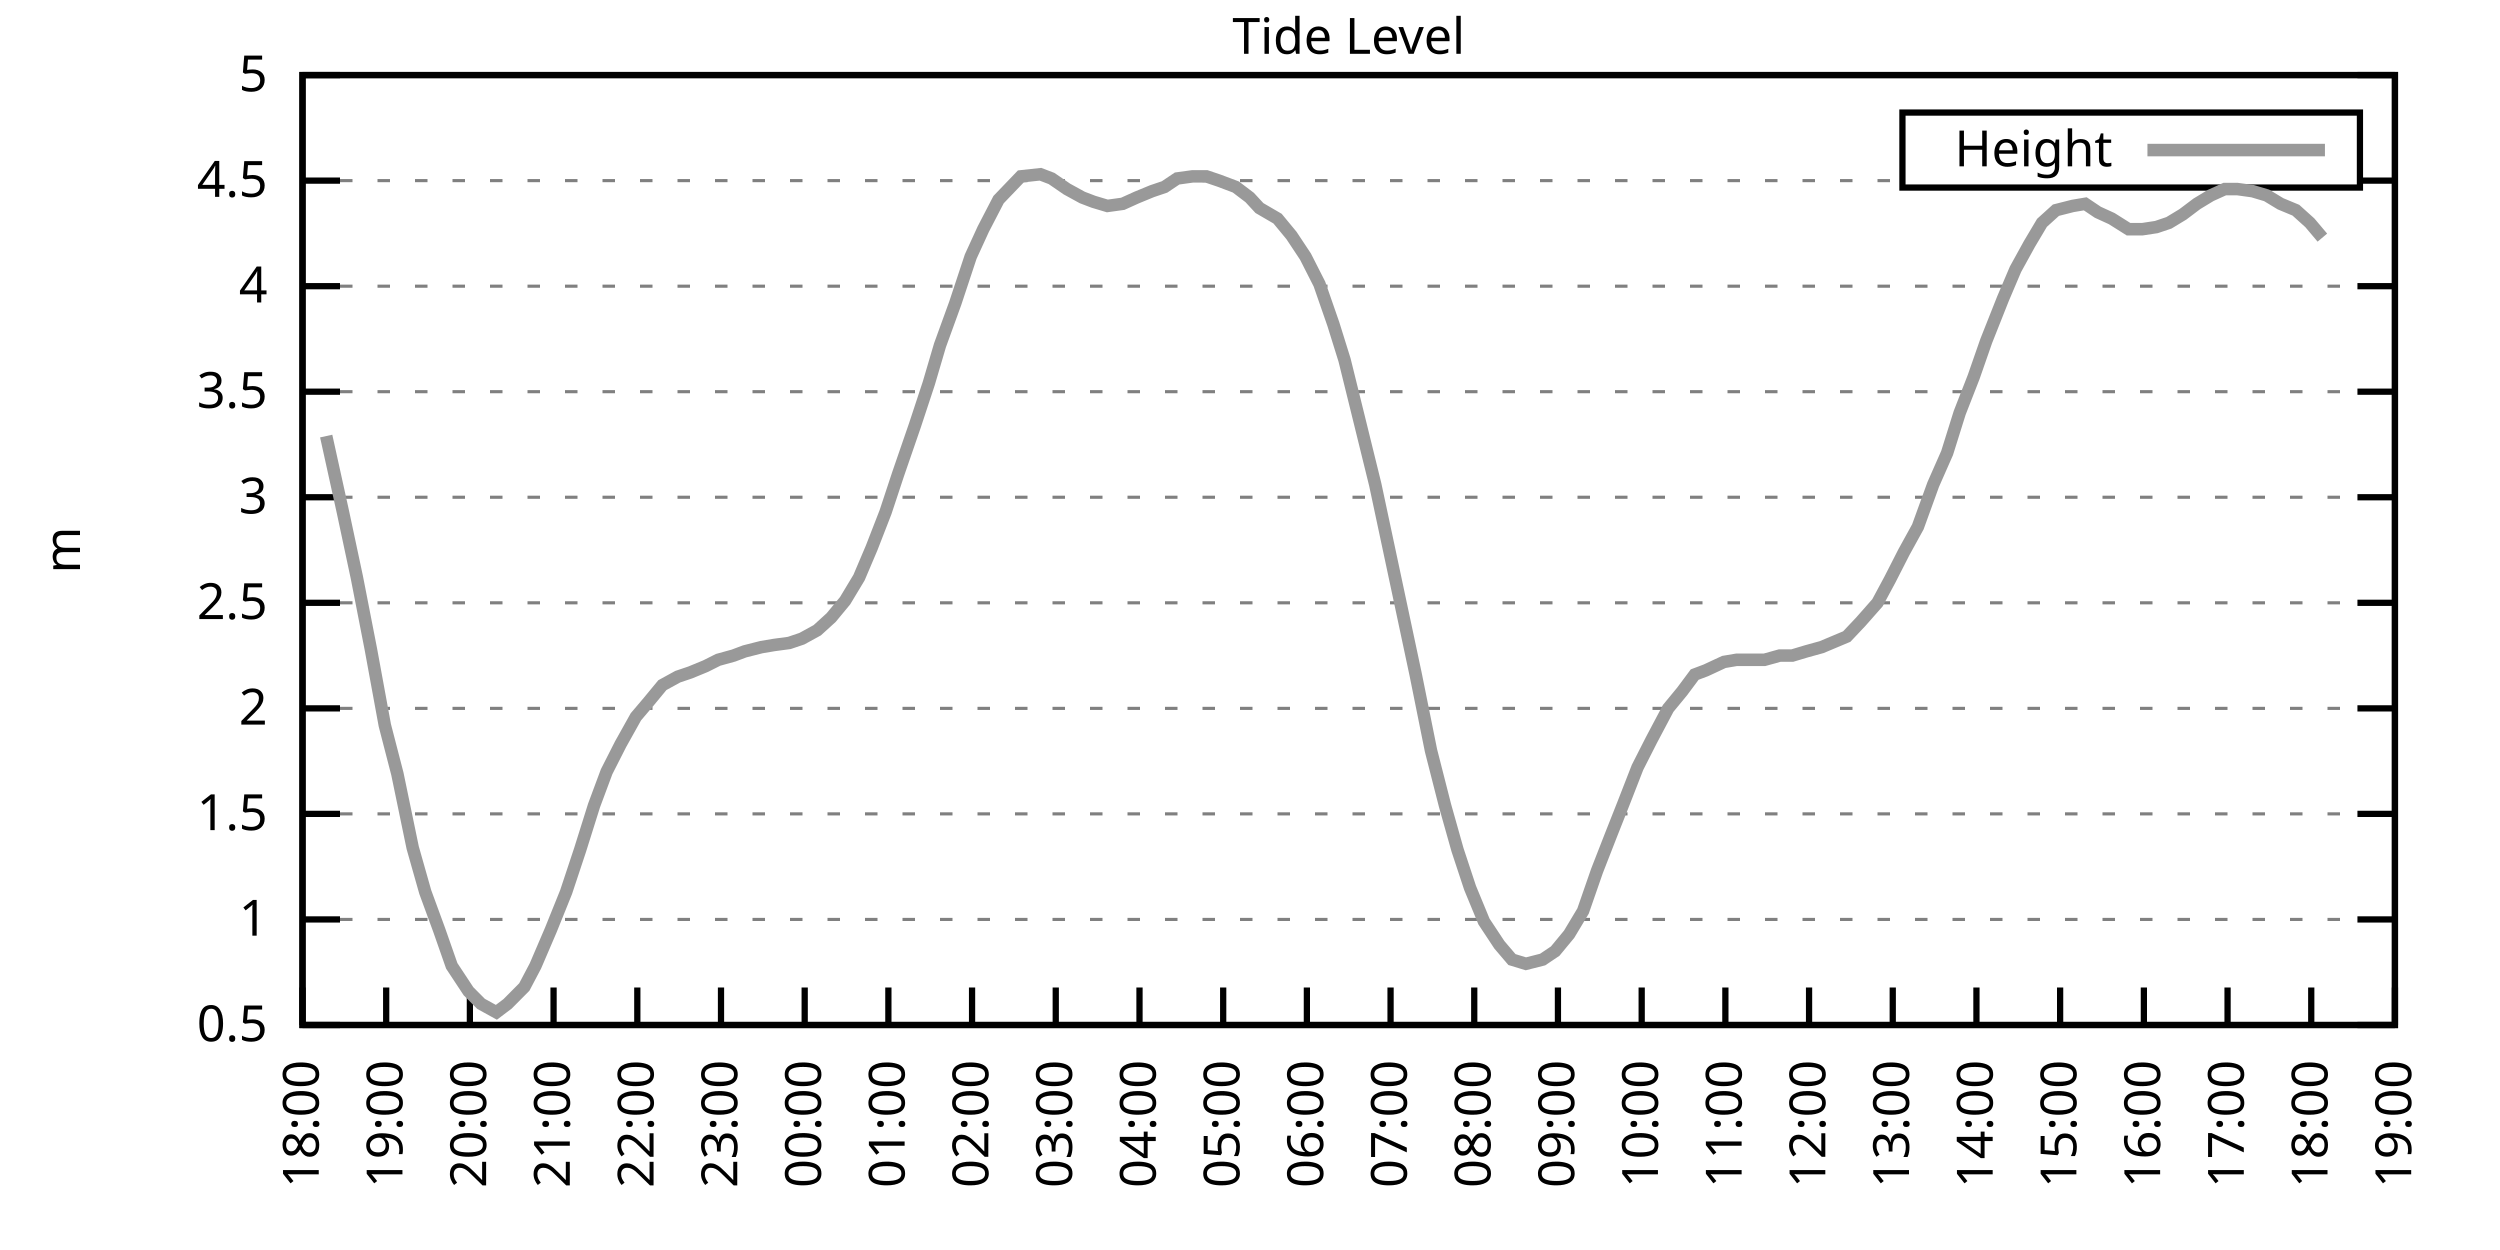
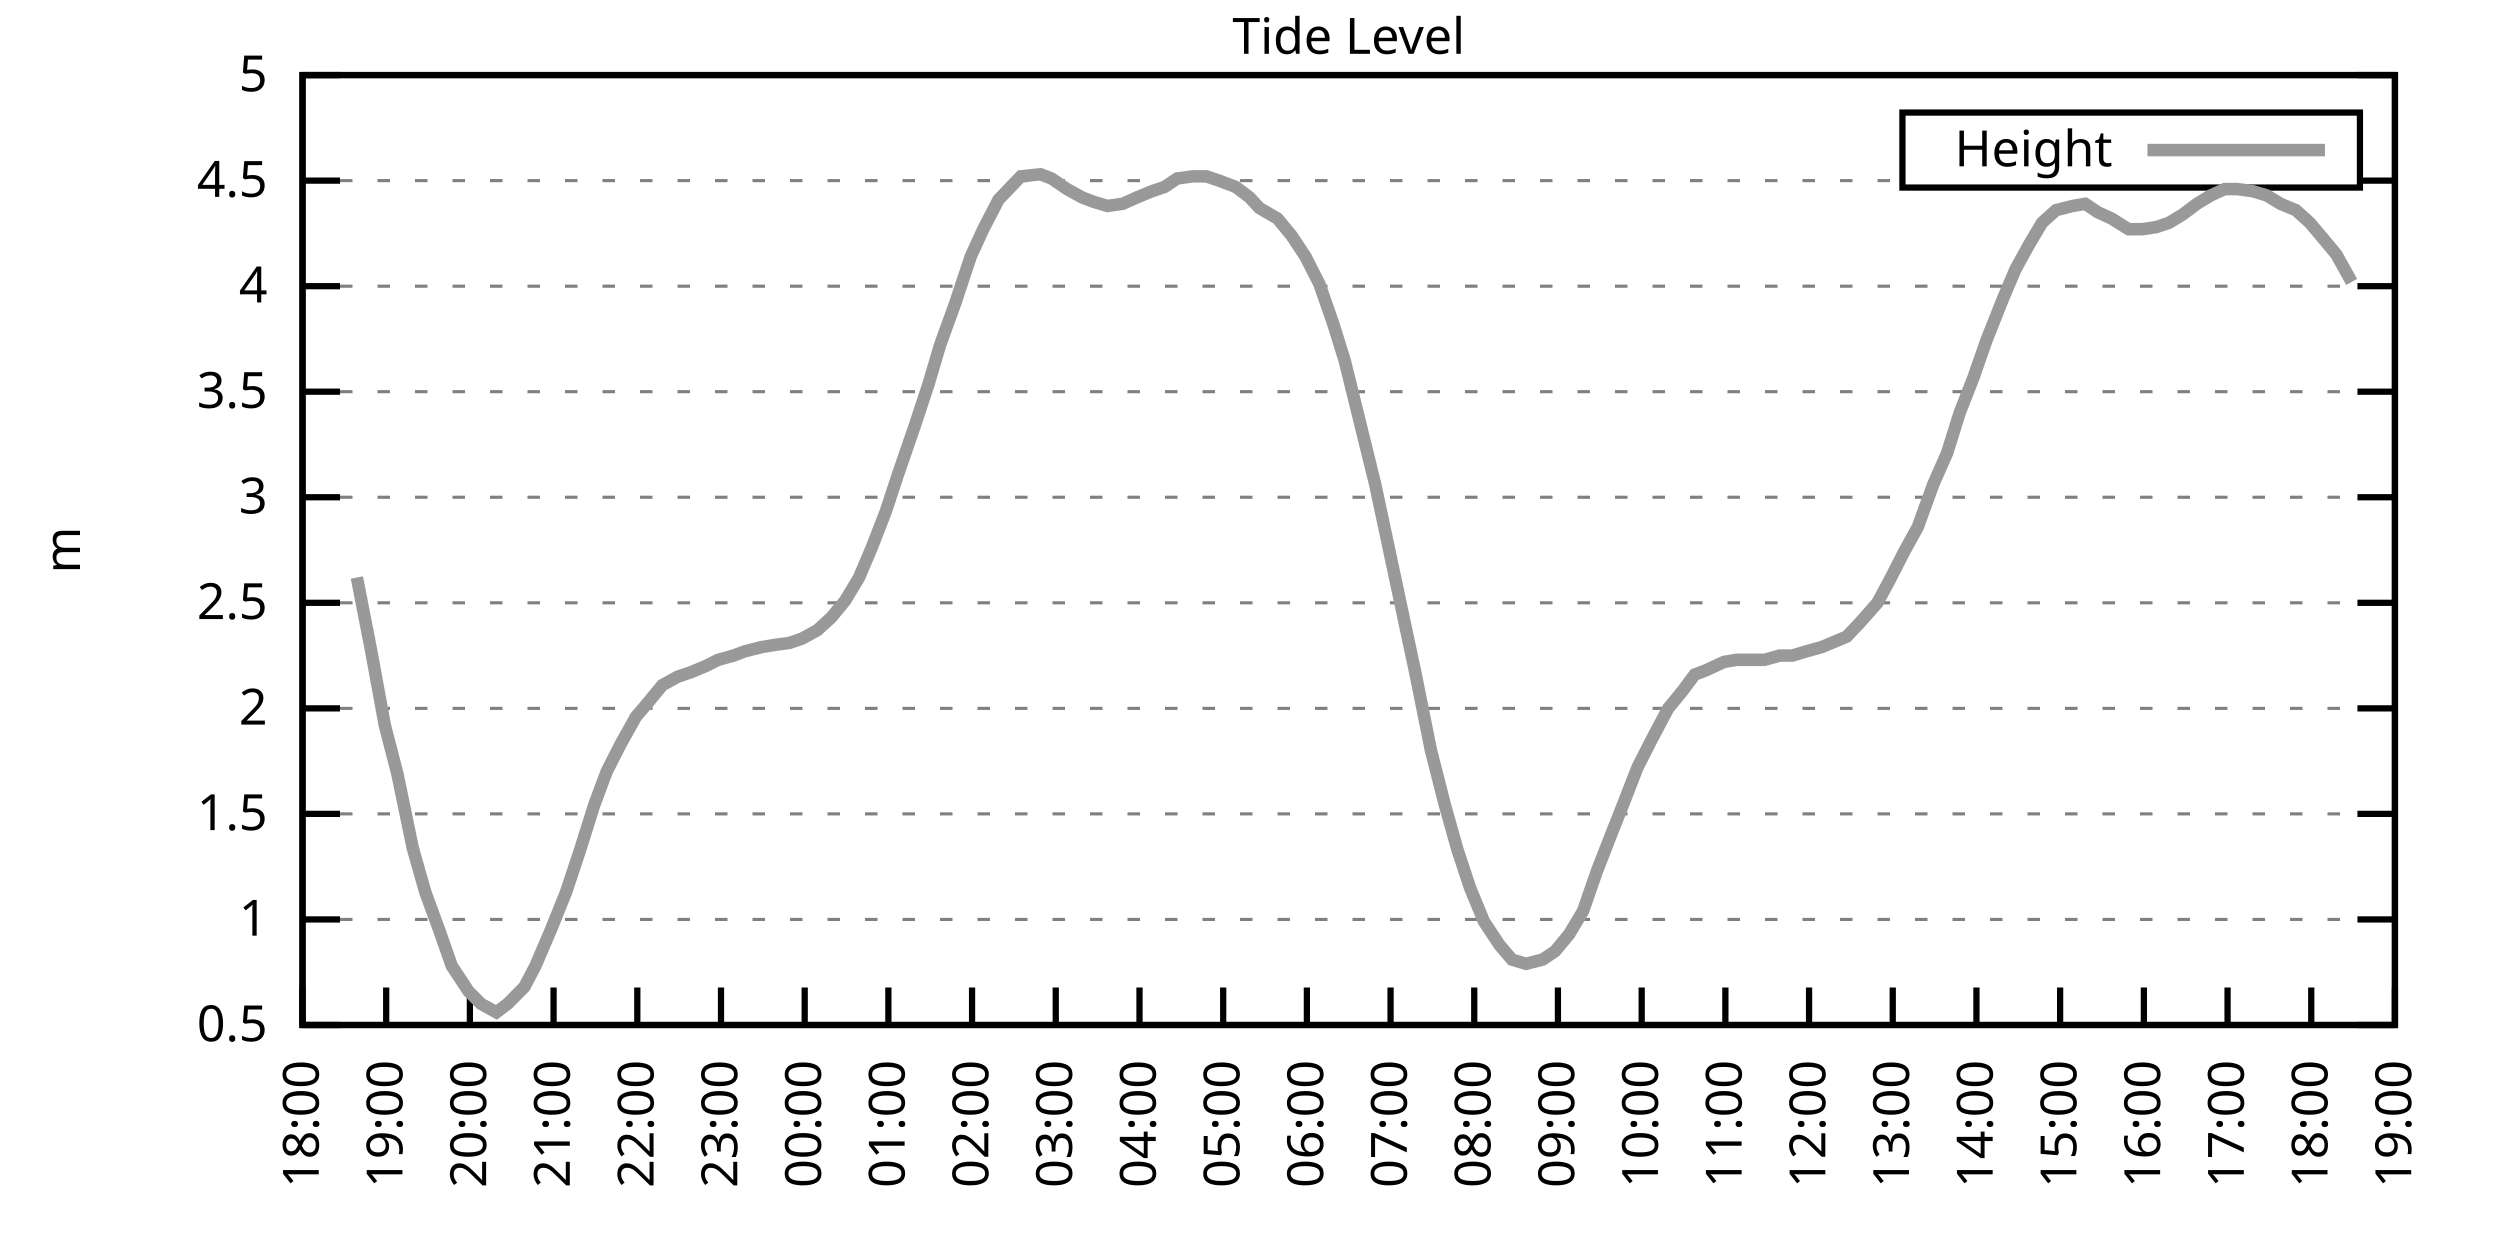
<svg xmlns="http://www.w3.org/2000/svg" xmlns:xlink="http://www.w3.org/1999/xlink" width="400" height="200" viewBox="0 0 400 200">
  <g id="gnuplot_canvas">
    <rect x="0" y="0" width="400" height="200" fill="none" />
    <defs>
      <circle id="gpDot" r="0.5" stroke-width="0.5" stroke="currentColor" />
      <path id="gpPt0" stroke-width="0.333" stroke="currentColor" d="M-1,0 h2 M0,-1 v2" />
      <path id="gpPt1" stroke-width="0.333" stroke="currentColor" d="M-1,-1 L1,1 M1,-1 L-1,1" />
      <path id="gpPt2" stroke-width="0.333" stroke="currentColor" d="M-1,0 L1,0 M0,-1 L0,1 M-1,-1 L1,1 M-1,1 L1,-1" />
      <rect id="gpPt3" stroke-width="0.333" stroke="currentColor" x="-1" y="-1" width="2" height="2" />
      <rect id="gpPt4" stroke-width="0.333" stroke="currentColor" fill="currentColor" x="-1" y="-1" width="2" height="2" />
      <circle id="gpPt5" stroke-width="0.333" stroke="currentColor" cx="0" cy="0" r="1" />
      <use xlink:href="#gpPt5" id="gpPt6" fill="currentColor" stroke="none" />
      <path id="gpPt7" stroke-width="0.333" stroke="currentColor" d="M0,-1.33 L-1.33,0.67 L1.33,0.67 z" />
      <use xlink:href="#gpPt7" id="gpPt8" fill="currentColor" stroke="none" />
      <use xlink:href="#gpPt7" id="gpPt9" stroke="currentColor" transform="rotate(180)" />
      <use xlink:href="#gpPt9" id="gpPt10" fill="currentColor" stroke="none" />
      <use xlink:href="#gpPt3" id="gpPt11" stroke="currentColor" transform="rotate(45)" />
      <use xlink:href="#gpPt11" id="gpPt12" fill="currentColor" stroke="none" />
      <path id="gpPt13" stroke-width="0.333" stroke="currentColor" d="M0,1.330 L1.265,0.411 L0.782,-1.067 L-0.782,-1.076 L-1.265,0.411 z" />
      <use xlink:href="#gpPt13" id="gpPt14" fill="currentColor" stroke="none" />
      <filter id="textbox" filterUnits="objectBoundingBox" x="0" y="0" height="1" width="1">
        <feFlood flood-color="white" flood-opacity="1" result="bgnd" />
        <feComposite in="SourceGraphic" in2="bgnd" operator="atop" />
      </filter>
      <filter id="greybox" filterUnits="objectBoundingBox" x="0" y="0" height="1" width="1">
        <feFlood flood-color="lightgrey" flood-opacity="1" result="grey" />
        <feComposite in="SourceGraphic" in2="grey" operator="atop" />
      </filter>
    </defs>
    <g fill="none" color="white" stroke="currentColor" stroke-width="1.00" stroke-linecap="butt" stroke-linejoin="miter">
</g>
    <g fill="none" color="black" stroke="currentColor" stroke-width="1.00" stroke-linecap="butt" stroke-linejoin="miter">
      <g stroke="none" shape-rendering="crispEdges">
        <polygon fill="rgb(255, 255, 255)" points="48.40,164.00 383.18,164.00 383.18,12.02 48.40,12.02 " />
      </g>
    </g>
    <g fill="none" color="black" stroke="currentColor" stroke-width="1.00" stroke-linecap="butt" stroke-linejoin="miter">
</g>
    <g fill="none" color="black" stroke="black" stroke-width="0.50" stroke-linecap="butt" stroke-linejoin="miter">
</g>
    <g fill="none" color="gray" stroke="currentColor" stroke-width="0.50" stroke-linecap="butt" stroke-linejoin="miter">
      <path stroke="gray" stroke-dasharray="2,4" class="gridline" d="M48.40,164.00 L383.19,164.00  " />
    </g>
    <g fill="none" color="gray" stroke="gray" stroke-width="1.00" stroke-linecap="butt" stroke-linejoin="miter">
</g>
    <g fill="none" color="black" stroke="currentColor" stroke-width="1.00" stroke-linecap="butt" stroke-linejoin="miter">
      <path stroke="black" d="M48.40,164.00 L54.40,164.00 M383.19,164.00 L377.19,164.00  " />
      <g transform="translate(42.80,166.60)" stroke="none" fill="black" font-family="Sans" font-size="8.00" text-anchor="end">
        <text>
          <tspan font-family="Sans"> 0.5</tspan>
        </text>
      </g>
    </g>
    <g fill="none" color="black" stroke="currentColor" stroke-width="1.00" stroke-linecap="butt" stroke-linejoin="miter">
</g>
    <g fill="none" color="black" stroke="black" stroke-width="0.50" stroke-linecap="butt" stroke-linejoin="miter">
</g>
    <g fill="none" color="gray" stroke="currentColor" stroke-width="0.50" stroke-linecap="butt" stroke-linejoin="miter">
      <path stroke="gray" stroke-dasharray="2,4" class="gridline" d="M48.40,147.11 L383.19,147.11  " />
    </g>
    <g fill="none" color="gray" stroke="gray" stroke-width="1.00" stroke-linecap="butt" stroke-linejoin="miter">
</g>
    <g fill="none" color="black" stroke="currentColor" stroke-width="1.00" stroke-linecap="butt" stroke-linejoin="miter">
      <path stroke="black" d="M48.40,147.11 L54.40,147.11 M383.19,147.11 L377.19,147.11  " />
      <g transform="translate(42.80,149.71)" stroke="none" fill="black" font-family="Sans" font-size="8.00" text-anchor="end">
        <text>
          <tspan font-family="Sans"> 1</tspan>
        </text>
      </g>
    </g>
    <g fill="none" color="black" stroke="currentColor" stroke-width="1.00" stroke-linecap="butt" stroke-linejoin="miter">
</g>
    <g fill="none" color="black" stroke="black" stroke-width="0.50" stroke-linecap="butt" stroke-linejoin="miter">
</g>
    <g fill="none" color="gray" stroke="currentColor" stroke-width="0.50" stroke-linecap="butt" stroke-linejoin="miter">
      <path stroke="gray" stroke-dasharray="2,4" class="gridline" d="M48.40,130.22 L383.19,130.22  " />
    </g>
    <g fill="none" color="gray" stroke="gray" stroke-width="1.00" stroke-linecap="butt" stroke-linejoin="miter">
</g>
    <g fill="none" color="black" stroke="currentColor" stroke-width="1.00" stroke-linecap="butt" stroke-linejoin="miter">
      <path stroke="black" d="M48.40,130.22 L54.40,130.22 M383.19,130.22 L377.19,130.22  " />
      <g transform="translate(42.80,132.82)" stroke="none" fill="black" font-family="Sans" font-size="8.00" text-anchor="end">
        <text>
          <tspan font-family="Sans"> 1.5</tspan>
        </text>
      </g>
    </g>
    <g fill="none" color="black" stroke="currentColor" stroke-width="1.00" stroke-linecap="butt" stroke-linejoin="miter">
</g>
    <g fill="none" color="black" stroke="black" stroke-width="0.50" stroke-linecap="butt" stroke-linejoin="miter">
</g>
    <g fill="none" color="gray" stroke="currentColor" stroke-width="0.50" stroke-linecap="butt" stroke-linejoin="miter">
      <path stroke="gray" stroke-dasharray="2,4" class="gridline" d="M48.40,113.34 L383.19,113.34  " />
    </g>
    <g fill="none" color="gray" stroke="gray" stroke-width="1.00" stroke-linecap="butt" stroke-linejoin="miter">
</g>
    <g fill="none" color="black" stroke="currentColor" stroke-width="1.00" stroke-linecap="butt" stroke-linejoin="miter">
      <path stroke="black" d="M48.40,113.34 L54.40,113.34 M383.19,113.34 L377.19,113.34  " />
      <g transform="translate(42.80,115.94)" stroke="none" fill="black" font-family="Sans" font-size="8.00" text-anchor="end">
        <text>
          <tspan font-family="Sans"> 2</tspan>
        </text>
      </g>
    </g>
    <g fill="none" color="black" stroke="currentColor" stroke-width="1.00" stroke-linecap="butt" stroke-linejoin="miter">
</g>
    <g fill="none" color="black" stroke="black" stroke-width="0.50" stroke-linecap="butt" stroke-linejoin="miter">
</g>
    <g fill="none" color="gray" stroke="currentColor" stroke-width="0.50" stroke-linecap="butt" stroke-linejoin="miter">
      <path stroke="gray" stroke-dasharray="2,4" class="gridline" d="M48.40,96.45 L383.19,96.45  " />
    </g>
    <g fill="none" color="gray" stroke="gray" stroke-width="1.00" stroke-linecap="butt" stroke-linejoin="miter">
</g>
    <g fill="none" color="black" stroke="currentColor" stroke-width="1.00" stroke-linecap="butt" stroke-linejoin="miter">
      <path stroke="black" d="M48.40,96.45 L54.40,96.45 M383.19,96.45 L377.19,96.45  " />
      <g transform="translate(42.80,99.05)" stroke="none" fill="black" font-family="Sans" font-size="8.00" text-anchor="end">
        <text>
          <tspan font-family="Sans"> 2.5</tspan>
        </text>
      </g>
    </g>
    <g fill="none" color="black" stroke="currentColor" stroke-width="1.00" stroke-linecap="butt" stroke-linejoin="miter">
</g>
    <g fill="none" color="black" stroke="black" stroke-width="0.50" stroke-linecap="butt" stroke-linejoin="miter">
</g>
    <g fill="none" color="gray" stroke="currentColor" stroke-width="0.50" stroke-linecap="butt" stroke-linejoin="miter">
      <path stroke="gray" stroke-dasharray="2,4" class="gridline" d="M48.40,79.56 L383.19,79.56  " />
    </g>
    <g fill="none" color="gray" stroke="gray" stroke-width="1.00" stroke-linecap="butt" stroke-linejoin="miter">
</g>
    <g fill="none" color="black" stroke="currentColor" stroke-width="1.00" stroke-linecap="butt" stroke-linejoin="miter">
      <path stroke="black" d="M48.40,79.56 L54.40,79.56 M383.19,79.56 L377.19,79.56  " />
      <g transform="translate(42.80,82.16)" stroke="none" fill="black" font-family="Sans" font-size="8.00" text-anchor="end">
        <text>
          <tspan font-family="Sans"> 3</tspan>
        </text>
      </g>
    </g>
    <g fill="none" color="black" stroke="currentColor" stroke-width="1.00" stroke-linecap="butt" stroke-linejoin="miter">
</g>
    <g fill="none" color="black" stroke="black" stroke-width="0.50" stroke-linecap="butt" stroke-linejoin="miter">
</g>
    <g fill="none" color="gray" stroke="currentColor" stroke-width="0.50" stroke-linecap="butt" stroke-linejoin="miter">
      <path stroke="gray" stroke-dasharray="2,4" class="gridline" d="M48.40,62.67 L383.19,62.67  " />
    </g>
    <g fill="none" color="gray" stroke="gray" stroke-width="1.00" stroke-linecap="butt" stroke-linejoin="miter">
</g>
    <g fill="none" color="black" stroke="currentColor" stroke-width="1.00" stroke-linecap="butt" stroke-linejoin="miter">
      <path stroke="black" d="M48.40,62.67 L54.40,62.67 M383.19,62.67 L377.19,62.67  " />
      <g transform="translate(42.80,65.27)" stroke="none" fill="black" font-family="Sans" font-size="8.00" text-anchor="end">
        <text>
          <tspan font-family="Sans"> 3.5</tspan>
        </text>
      </g>
    </g>
    <g fill="none" color="black" stroke="currentColor" stroke-width="1.00" stroke-linecap="butt" stroke-linejoin="miter">
</g>
    <g fill="none" color="black" stroke="black" stroke-width="0.50" stroke-linecap="butt" stroke-linejoin="miter">
</g>
    <g fill="none" color="gray" stroke="currentColor" stroke-width="0.50" stroke-linecap="butt" stroke-linejoin="miter">
      <path stroke="gray" stroke-dasharray="2,4" class="gridline" d="M48.40,45.79 L383.19,45.79  " />
    </g>
    <g fill="none" color="gray" stroke="gray" stroke-width="1.00" stroke-linecap="butt" stroke-linejoin="miter">
</g>
    <g fill="none" color="black" stroke="currentColor" stroke-width="1.00" stroke-linecap="butt" stroke-linejoin="miter">
      <path stroke="black" d="M48.40,45.79 L54.40,45.79 M383.19,45.79 L377.19,45.79  " />
      <g transform="translate(42.80,48.39)" stroke="none" fill="black" font-family="Sans" font-size="8.00" text-anchor="end">
        <text>
          <tspan font-family="Sans"> 4</tspan>
        </text>
      </g>
    </g>
    <g fill="none" color="black" stroke="currentColor" stroke-width="1.00" stroke-linecap="butt" stroke-linejoin="miter">
</g>
    <g fill="none" color="black" stroke="black" stroke-width="0.50" stroke-linecap="butt" stroke-linejoin="miter">
</g>
    <g fill="none" color="gray" stroke="currentColor" stroke-width="0.50" stroke-linecap="butt" stroke-linejoin="miter">
      <path stroke="gray" stroke-dasharray="2,4" class="gridline" d="M48.40,28.90 L304.39,28.90 M377.59,28.90 L383.19,28.90  " />
    </g>
    <g fill="none" color="gray" stroke="gray" stroke-width="1.00" stroke-linecap="butt" stroke-linejoin="miter">
</g>
    <g fill="none" color="black" stroke="currentColor" stroke-width="1.00" stroke-linecap="butt" stroke-linejoin="miter">
      <path stroke="black" d="M48.40,28.90 L54.40,28.90 M383.19,28.90 L377.19,28.90  " />
      <g transform="translate(42.80,31.50)" stroke="none" fill="black" font-family="Sans" font-size="8.00" text-anchor="end">
        <text>
          <tspan font-family="Sans"> 4.5</tspan>
        </text>
      </g>
    </g>
    <g fill="none" color="black" stroke="currentColor" stroke-width="1.00" stroke-linecap="butt" stroke-linejoin="miter">
</g>
    <g fill="none" color="black" stroke="black" stroke-width="0.50" stroke-linecap="butt" stroke-linejoin="miter">
</g>
    <g fill="none" color="gray" stroke="currentColor" stroke-width="0.50" stroke-linecap="butt" stroke-linejoin="miter">
      <path stroke="gray" stroke-dasharray="2,4" class="gridline" d="M48.40,12.01 L383.19,12.01  " />
    </g>
    <g fill="none" color="gray" stroke="gray" stroke-width="1.00" stroke-linecap="butt" stroke-linejoin="miter">
</g>
    <g fill="none" color="black" stroke="currentColor" stroke-width="1.00" stroke-linecap="butt" stroke-linejoin="miter">
      <path stroke="black" d="M48.40,12.01 L54.40,12.01 M383.19,12.01 L377.19,12.01  " />
      <g transform="translate(42.80,14.61)" stroke="none" fill="black" font-family="Sans" font-size="8.00" text-anchor="end">
        <text>
          <tspan font-family="Sans"> 5</tspan>
        </text>
      </g>
    </g>
    <g fill="none" color="black" stroke="currentColor" stroke-width="1.00" stroke-linecap="butt" stroke-linejoin="miter">
      <path stroke="black" d="M48.40,164.00 L48.40,158.00  " />
      <g transform="translate(51.00,169.60) rotate(270.00)" stroke="none" fill="black" font-family="Sans" font-size="8.00" text-anchor="end">
        <text>
          <tspan font-family="Sans">18:00</tspan>
        </text>
      </g>
    </g>
    <g fill="none" color="black" stroke="currentColor" stroke-width="1.00" stroke-linecap="butt" stroke-linejoin="miter">
      <path stroke="black" d="M61.79,164.00 L61.79,158.00  " />
      <g transform="translate(64.39,169.60) rotate(270.00)" stroke="none" fill="black" font-family="Sans" font-size="8.00" text-anchor="end">
        <text>
          <tspan font-family="Sans">19:00</tspan>
        </text>
      </g>
    </g>
    <g fill="none" color="black" stroke="currentColor" stroke-width="1.00" stroke-linecap="butt" stroke-linejoin="miter">
      <path stroke="black" d="M75.18,164.00 L75.18,158.00  " />
      <g transform="translate(77.78,169.60) rotate(270.00)" stroke="none" fill="black" font-family="Sans" font-size="8.00" text-anchor="end">
        <text>
          <tspan font-family="Sans">20:00</tspan>
        </text>
      </g>
    </g>
    <g fill="none" color="black" stroke="currentColor" stroke-width="1.00" stroke-linecap="butt" stroke-linejoin="miter">
      <path stroke="black" d="M88.57,164.00 L88.57,158.00  " />
      <g transform="translate(91.17,169.60) rotate(270.00)" stroke="none" fill="black" font-family="Sans" font-size="8.00" text-anchor="end">
        <text>
          <tspan font-family="Sans">21:00</tspan>
        </text>
      </g>
    </g>
    <g fill="none" color="black" stroke="currentColor" stroke-width="1.00" stroke-linecap="butt" stroke-linejoin="miter">
      <path stroke="black" d="M101.97,164.00 L101.97,158.00  " />
      <g transform="translate(104.57,169.60) rotate(270.00)" stroke="none" fill="black" font-family="Sans" font-size="8.00" text-anchor="end">
        <text>
          <tspan font-family="Sans">22:00</tspan>
        </text>
      </g>
    </g>
    <g fill="none" color="black" stroke="currentColor" stroke-width="1.00" stroke-linecap="butt" stroke-linejoin="miter">
      <path stroke="black" d="M115.36,164.00 L115.36,158.00  " />
      <g transform="translate(117.96,169.60) rotate(270.00)" stroke="none" fill="black" font-family="Sans" font-size="8.00" text-anchor="end">
        <text>
          <tspan font-family="Sans">23:00</tspan>
        </text>
      </g>
    </g>
    <g fill="none" color="black" stroke="currentColor" stroke-width="1.00" stroke-linecap="butt" stroke-linejoin="miter">
      <path stroke="black" d="M128.75,164.00 L128.75,158.00  " />
      <g transform="translate(131.35,169.60) rotate(270.00)" stroke="none" fill="black" font-family="Sans" font-size="8.00" text-anchor="end">
        <text>
          <tspan font-family="Sans">00:00</tspan>
        </text>
      </g>
    </g>
    <g fill="none" color="black" stroke="currentColor" stroke-width="1.00" stroke-linecap="butt" stroke-linejoin="miter">
      <path stroke="black" d="M142.14,164.00 L142.14,158.00  " />
      <g transform="translate(144.74,169.60) rotate(270.00)" stroke="none" fill="black" font-family="Sans" font-size="8.00" text-anchor="end">
        <text>
          <tspan font-family="Sans">01:00</tspan>
        </text>
      </g>
    </g>
    <g fill="none" color="black" stroke="currentColor" stroke-width="1.00" stroke-linecap="butt" stroke-linejoin="miter">
      <path stroke="black" d="M155.53,164.00 L155.53,158.00  " />
      <g transform="translate(158.13,169.60) rotate(270.00)" stroke="none" fill="black" font-family="Sans" font-size="8.00" text-anchor="end">
        <text>
          <tspan font-family="Sans">02:00</tspan>
        </text>
      </g>
    </g>
    <g fill="none" color="black" stroke="currentColor" stroke-width="1.00" stroke-linecap="butt" stroke-linejoin="miter">
      <path stroke="black" d="M168.92,164.00 L168.92,158.00  " />
      <g transform="translate(171.52,169.60) rotate(270.00)" stroke="none" fill="black" font-family="Sans" font-size="8.00" text-anchor="end">
        <text>
          <tspan font-family="Sans">03:00</tspan>
        </text>
      </g>
    </g>
    <g fill="none" color="black" stroke="currentColor" stroke-width="1.00" stroke-linecap="butt" stroke-linejoin="miter">
      <path stroke="black" d="M182.32,164.00 L182.32,158.00  " />
      <g transform="translate(184.92,169.60) rotate(270.00)" stroke="none" fill="black" font-family="Sans" font-size="8.00" text-anchor="end">
        <text>
          <tspan font-family="Sans">04:00</tspan>
        </text>
      </g>
    </g>
    <g fill="none" color="black" stroke="currentColor" stroke-width="1.00" stroke-linecap="butt" stroke-linejoin="miter">
      <path stroke="black" d="M195.71,164.00 L195.71,158.00  " />
      <g transform="translate(198.31,169.60) rotate(270.00)" stroke="none" fill="black" font-family="Sans" font-size="8.00" text-anchor="end">
        <text>
          <tspan font-family="Sans">05:00</tspan>
        </text>
      </g>
    </g>
    <g fill="none" color="black" stroke="currentColor" stroke-width="1.00" stroke-linecap="butt" stroke-linejoin="miter">
      <path stroke="black" d="M209.10,164.00 L209.10,158.00  " />
      <g transform="translate(211.70,169.60) rotate(270.00)" stroke="none" fill="black" font-family="Sans" font-size="8.00" text-anchor="end">
        <text>
          <tspan font-family="Sans">06:00</tspan>
        </text>
      </g>
    </g>
    <g fill="none" color="black" stroke="currentColor" stroke-width="1.00" stroke-linecap="butt" stroke-linejoin="miter">
      <path stroke="black" d="M222.49,164.00 L222.49,158.00  " />
      <g transform="translate(225.09,169.60) rotate(270.00)" stroke="none" fill="black" font-family="Sans" font-size="8.00" text-anchor="end">
        <text>
          <tspan font-family="Sans">07:00</tspan>
        </text>
      </g>
    </g>
    <g fill="none" color="black" stroke="currentColor" stroke-width="1.00" stroke-linecap="butt" stroke-linejoin="miter">
      <path stroke="black" d="M235.88,164.00 L235.88,158.00  " />
      <g transform="translate(238.48,169.60) rotate(270.00)" stroke="none" fill="black" font-family="Sans" font-size="8.00" text-anchor="end">
        <text>
          <tspan font-family="Sans">08:00</tspan>
        </text>
      </g>
    </g>
    <g fill="none" color="black" stroke="currentColor" stroke-width="1.00" stroke-linecap="butt" stroke-linejoin="miter">
      <path stroke="black" d="M249.27,164.00 L249.27,158.00  " />
      <g transform="translate(251.87,169.60) rotate(270.00)" stroke="none" fill="black" font-family="Sans" font-size="8.00" text-anchor="end">
        <text>
          <tspan font-family="Sans">09:00</tspan>
        </text>
      </g>
    </g>
    <g fill="none" color="black" stroke="currentColor" stroke-width="1.00" stroke-linecap="butt" stroke-linejoin="miter">
      <path stroke="black" d="M262.67,164.00 L262.67,158.00  " />
      <g transform="translate(265.27,169.60) rotate(270.00)" stroke="none" fill="black" font-family="Sans" font-size="8.00" text-anchor="end">
        <text>
          <tspan font-family="Sans">10:00</tspan>
        </text>
      </g>
    </g>
    <g fill="none" color="black" stroke="currentColor" stroke-width="1.00" stroke-linecap="butt" stroke-linejoin="miter">
      <path stroke="black" d="M276.06,164.00 L276.06,158.00  " />
      <g transform="translate(278.66,169.60) rotate(270.00)" stroke="none" fill="black" font-family="Sans" font-size="8.00" text-anchor="end">
        <text>
          <tspan font-family="Sans">11:00</tspan>
        </text>
      </g>
    </g>
    <g fill="none" color="black" stroke="currentColor" stroke-width="1.00" stroke-linecap="butt" stroke-linejoin="miter">
      <path stroke="black" d="M289.45,164.00 L289.45,158.00  " />
      <g transform="translate(292.05,169.60) rotate(270.00)" stroke="none" fill="black" font-family="Sans" font-size="8.00" text-anchor="end">
        <text>
          <tspan font-family="Sans">12:00</tspan>
        </text>
      </g>
    </g>
    <g fill="none" color="black" stroke="currentColor" stroke-width="1.00" stroke-linecap="butt" stroke-linejoin="miter">
      <path stroke="black" d="M302.84,164.00 L302.84,158.00  " />
      <g transform="translate(305.44,169.60) rotate(270.00)" stroke="none" fill="black" font-family="Sans" font-size="8.00" text-anchor="end">
        <text>
          <tspan font-family="Sans">13:00</tspan>
        </text>
      </g>
    </g>
    <g fill="none" color="black" stroke="currentColor" stroke-width="1.00" stroke-linecap="butt" stroke-linejoin="miter">
      <path stroke="black" d="M316.23,164.00 L316.23,158.00  " />
      <g transform="translate(318.83,169.60) rotate(270.00)" stroke="none" fill="black" font-family="Sans" font-size="8.00" text-anchor="end">
        <text>
          <tspan font-family="Sans">14:00</tspan>
        </text>
      </g>
    </g>
    <g fill="none" color="black" stroke="currentColor" stroke-width="1.00" stroke-linecap="butt" stroke-linejoin="miter">
      <path stroke="black" d="M329.62,164.00 L329.62,158.00  " />
      <g transform="translate(332.22,169.60) rotate(270.00)" stroke="none" fill="black" font-family="Sans" font-size="8.00" text-anchor="end">
        <text>
          <tspan font-family="Sans">15:00</tspan>
        </text>
      </g>
    </g>
    <g fill="none" color="black" stroke="currentColor" stroke-width="1.00" stroke-linecap="butt" stroke-linejoin="miter">
      <path stroke="black" d="M343.02,164.00 L343.02,158.00  " />
      <g transform="translate(345.62,169.60) rotate(270.00)" stroke="none" fill="black" font-family="Sans" font-size="8.00" text-anchor="end">
        <text>
          <tspan font-family="Sans">16:00</tspan>
        </text>
      </g>
    </g>
    <g fill="none" color="black" stroke="currentColor" stroke-width="1.00" stroke-linecap="butt" stroke-linejoin="miter">
      <path stroke="black" d="M356.41,164.00 L356.41,158.00  " />
      <g transform="translate(359.01,169.60) rotate(270.00)" stroke="none" fill="black" font-family="Sans" font-size="8.00" text-anchor="end">
        <text>
          <tspan font-family="Sans">17:00</tspan>
        </text>
      </g>
    </g>
    <g fill="none" color="black" stroke="currentColor" stroke-width="1.00" stroke-linecap="butt" stroke-linejoin="miter">
      <path stroke="black" d="M369.80,164.00 L369.80,158.00  " />
      <g transform="translate(372.40,169.60) rotate(270.00)" stroke="none" fill="black" font-family="Sans" font-size="8.00" text-anchor="end">
        <text>
          <tspan font-family="Sans">18:00</tspan>
        </text>
      </g>
    </g>
    <g fill="none" color="black" stroke="currentColor" stroke-width="1.00" stroke-linecap="butt" stroke-linejoin="miter">
      <path stroke="black" d="M383.19,164.00 L383.19,158.00  " />
      <g transform="translate(385.79,169.60) rotate(270.00)" stroke="none" fill="black" font-family="Sans" font-size="8.00" text-anchor="end">
        <text>
          <tspan font-family="Sans">19:00</tspan>
        </text>
      </g>
    </g>
    <g fill="none" color="black" stroke="currentColor" stroke-width="1.00" stroke-linecap="butt" stroke-linejoin="miter">
</g>
    <g fill="none" color="black" stroke="currentColor" stroke-width="1.00" stroke-linecap="butt" stroke-linejoin="miter">
      <path stroke="black" d="M48.40,12.01 L48.40,164.00 L383.19,164.00 L383.19,12.01 L48.40,12.01 Z  " />
    </g>
    <g fill="none" color="black" stroke="currentColor" stroke-width="1.00" stroke-linecap="butt" stroke-linejoin="miter">
</g>
    <g fill="none" color="black" stroke="currentColor" stroke-width="1.00" stroke-linecap="butt" stroke-linejoin="miter">
      <path stroke="black" d="M304.39,30.01 L304.39,18.01 L377.59,18.01 L377.59,30.01 L304.39,30.01 Z  " />
    </g>
    <g id="Tide_level_plot_1">
      <g fill="none" color="white" stroke="black" stroke-width="2.00" stroke-linecap="butt" stroke-linejoin="miter">
</g>
      <g fill="none" color="black" stroke="currentColor" stroke-width="2.00" stroke-linecap="butt" stroke-linejoin="miter">
        <g transform="translate(337.99,26.61)" stroke="none" fill="black" font-family="Sans" font-size="8.00" text-anchor="end">
          <text>
            <tspan font-family="Sans">Height</tspan>
          </text>
        </g>
      </g>
      <g fill="none" color="black" stroke="currentColor" stroke-width="2.00" stroke-linecap="butt" stroke-linejoin="miter">
-         <path stroke="rgb(153, 153, 153)" d="M343.59,24.01 L371.99,24.01 M52.19,69.77 L54.87,81.93 L57.10,92.40 L59.34,103.88 L61.57,116.04 L63.58,123.81   L66.03,135.63 L68.04,142.72 L70.27,148.80 L72.28,154.54 L74.96,158.60 L76.97,160.62 L79.42,161.97 L81.21,160.62   L83.89,157.92 L85.67,154.54 L88.13,148.80 L90.58,142.72 L92.82,135.97 L95.05,128.87 L97.06,123.47 L99.29,119.08   L101.74,114.69 L103.75,112.32 L105.98,109.62 L108.44,108.27 L110.45,107.59 L112.90,106.58 L114.91,105.57 L117.37,104.89   L119.15,104.22 L121.83,103.54 L123.84,103.20 L126.29,102.87 L128.30,102.19 L130.76,100.84 L132.99,98.81 L135.22,96.11   L137.45,92.40 L139.46,87.67 L141.69,81.93 L143.70,75.85 L146.38,68.08 L148.61,61.32 L150.40,55.24 L152.85,48.49   L155.31,41.06 L157.32,36.67 L159.77,31.94 L163.34,28.22 L166.47,27.88 L168.25,28.56 L170.71,30.25 L173.17,31.60   L174.95,32.28 L177.18,32.95 L179.64,32.61 L181.87,31.60 L184.32,30.59 L186.33,29.91 L188.34,28.56 L190.80,28.22   L193.03,28.22 L195.04,28.90 L197.72,29.91 L199.95,31.60 L201.51,33.29 L204.41,34.98 L206.64,37.68 L208.88,41.06   L211.11,45.45 L213.34,51.87 L215.13,57.61 L217.13,65.71 L220.04,77.53 L222.27,88.00 L224.50,98.48 L226.51,107.93   L228.96,120.09 L231.20,128.87 L233.20,135.97 L235.21,142.05 L237.44,147.45 L239.90,151.17 L241.91,153.53 L244.14,154.21   L246.82,153.53 L248.83,152.18 L251.06,149.48 L253.29,145.76 L255.52,139.34 L257.76,133.60 L259.76,128.54 L262.00,122.79   L264.23,118.40 L266.91,113.34 L269.14,110.63 L271.15,107.93 L272.93,107.26 L275.83,105.91 L277.84,105.57 L279.85,105.57   L282.31,105.57 L284.76,104.89 L286.77,104.89 L289.00,104.22 L291.46,103.54 L295.48,101.85 L297.71,99.49 L300.39,96.45   L302.39,92.73 L304.63,88.34 L306.86,84.29 L309.31,77.53 L311.54,72.47 L313.55,66.05 L315.79,60.31 L317.79,54.57   L320.47,47.81 L322.48,43.08 L324.71,39.03 L326.72,35.65 L328.95,33.63 L331.63,32.95 L333.64,32.61 L335.65,33.96   L337.88,34.98 L340.56,36.67 L342.79,36.67 L345.02,36.33 L347.03,35.65 L349.26,34.30 L351.50,32.61 L353.73,31.26   L355.96,30.25 L357.97,30.25 L360.42,30.59 L362.66,31.26 L364.89,32.61 L367.34,33.63 L369.58,35.65 L371.58,38.02    " />
+         <path stroke="rgb(153, 153, 153)" d="M343.59,24.01 L371.99,24.01 M57.10,92.40 L59.34,103.88 L61.57,116.04 L63.58,123.81 L66.03,135.63 L68.04,142.72   L70.27,148.80 L72.28,154.54 L74.96,158.60 L76.97,160.62 L79.42,161.97 L81.21,160.62 L83.89,157.92 L85.67,154.54   L88.13,148.80 L90.58,142.72 L92.82,135.97 L95.05,128.87 L97.06,123.47 L99.29,119.08 L101.74,114.69 L103.75,112.32   L105.98,109.62 L108.44,108.27 L110.45,107.59 L112.90,106.58 L114.91,105.57 L117.37,104.89 L119.15,104.22 L121.83,103.54   L123.84,103.20 L126.29,102.87 L128.30,102.19 L130.76,100.84 L132.99,98.81 L135.22,96.11 L137.45,92.40 L139.46,87.67   L141.69,81.93 L143.70,75.85 L146.38,68.08 L148.61,61.32 L150.40,55.24 L152.85,48.49 L155.31,41.06 L157.32,36.67   L159.77,31.94 L163.34,28.22 L166.47,27.88 L168.25,28.56 L170.71,30.25 L173.17,31.60 L174.95,32.28 L177.18,32.95   L179.64,32.61 L181.87,31.60 L184.32,30.59 L186.33,29.91 L188.34,28.56 L190.80,28.22 L193.03,28.22 L195.04,28.90   L197.72,29.91 L199.95,31.60 L201.51,33.29 L204.41,34.98 L206.64,37.68 L208.88,41.06 L211.11,45.45 L213.34,51.87   L215.13,57.61 L217.13,65.71 L220.04,77.53 L222.27,88.00 L224.50,98.48 L226.51,107.93 L228.96,120.09 L231.20,128.87   L233.20,135.97 L235.21,142.05 L237.44,147.45 L239.90,151.17 L241.91,153.53 L244.14,154.21 L246.82,153.53 L248.83,152.18   L251.06,149.48 L253.29,145.76 L255.52,139.34 L257.76,133.60 L259.76,128.54 L262.00,122.79 L264.23,118.40 L266.91,113.34   L269.14,110.63 L271.15,107.93 L272.93,107.26 L275.83,105.91 L277.84,105.57 L279.85,105.57 L282.31,105.57 L284.76,104.89   L286.77,104.89 L289.00,104.22 L291.46,103.54 L295.48,101.85 L297.71,99.49 L300.39,96.45 L302.39,92.73 L304.63,88.34   L306.86,84.29 L309.31,77.53 L311.54,72.47 L313.55,66.05 L315.79,60.31 L317.79,54.57 L320.47,47.81 L322.48,43.08   L324.71,39.03 L326.72,35.65 L328.95,33.63 L331.63,32.95 L333.64,32.61 L335.65,33.96 L337.88,34.98 L340.56,36.67   L342.79,36.67 L345.02,36.33 L347.03,35.65 L349.26,34.30 L351.50,32.61 L353.73,31.26 L355.96,30.25 L357.97,30.25   L360.42,30.59 L362.66,31.26 L364.89,32.61 L367.34,33.63 L369.58,35.65 L371.58,38.02 L373.82,40.72 L376.27,45.11    " />
      </g>
    </g>
    <g fill="none" color="black" stroke="currentColor" stroke-width="2.00" stroke-linecap="butt" stroke-linejoin="miter">
</g>
    <g fill="none" color="black" stroke="black" stroke-width="1.00" stroke-linecap="butt" stroke-linejoin="miter">
</g>
    <g fill="none" color="black" stroke="currentColor" stroke-width="1.00" stroke-linecap="butt" stroke-linejoin="miter">
      <path stroke="black" d="M48.40,12.01 L48.40,164.00 L383.19,164.00 L383.19,12.01 L48.40,12.01 Z  " />
      <g transform="translate(12.80,88.01) rotate(270.00)" stroke="none" fill="black" font-family="Sans" font-size="8.00" text-anchor="middle">
        <text>
          <tspan font-family="Sans">m</tspan>
        </text>
      </g>
    </g>
    <g fill="none" color="black" stroke="currentColor" stroke-width="1.00" stroke-linecap="butt" stroke-linejoin="miter">
</g>
    <g fill="none" color="black" stroke="currentColor" stroke-width="1.00" stroke-linecap="butt" stroke-linejoin="miter">
      <g transform="translate(215.79,8.61)" stroke="none" fill="black" font-family="Sans" font-size="8.00" text-anchor="middle">
        <text>
          <tspan font-family="Sans">Tide Level</tspan>
        </text>
      </g>
    </g>
    <g fill="none" color="black" stroke="currentColor" stroke-width="1.00" stroke-linecap="butt" stroke-linejoin="miter">
</g>
  </g>
</svg>
